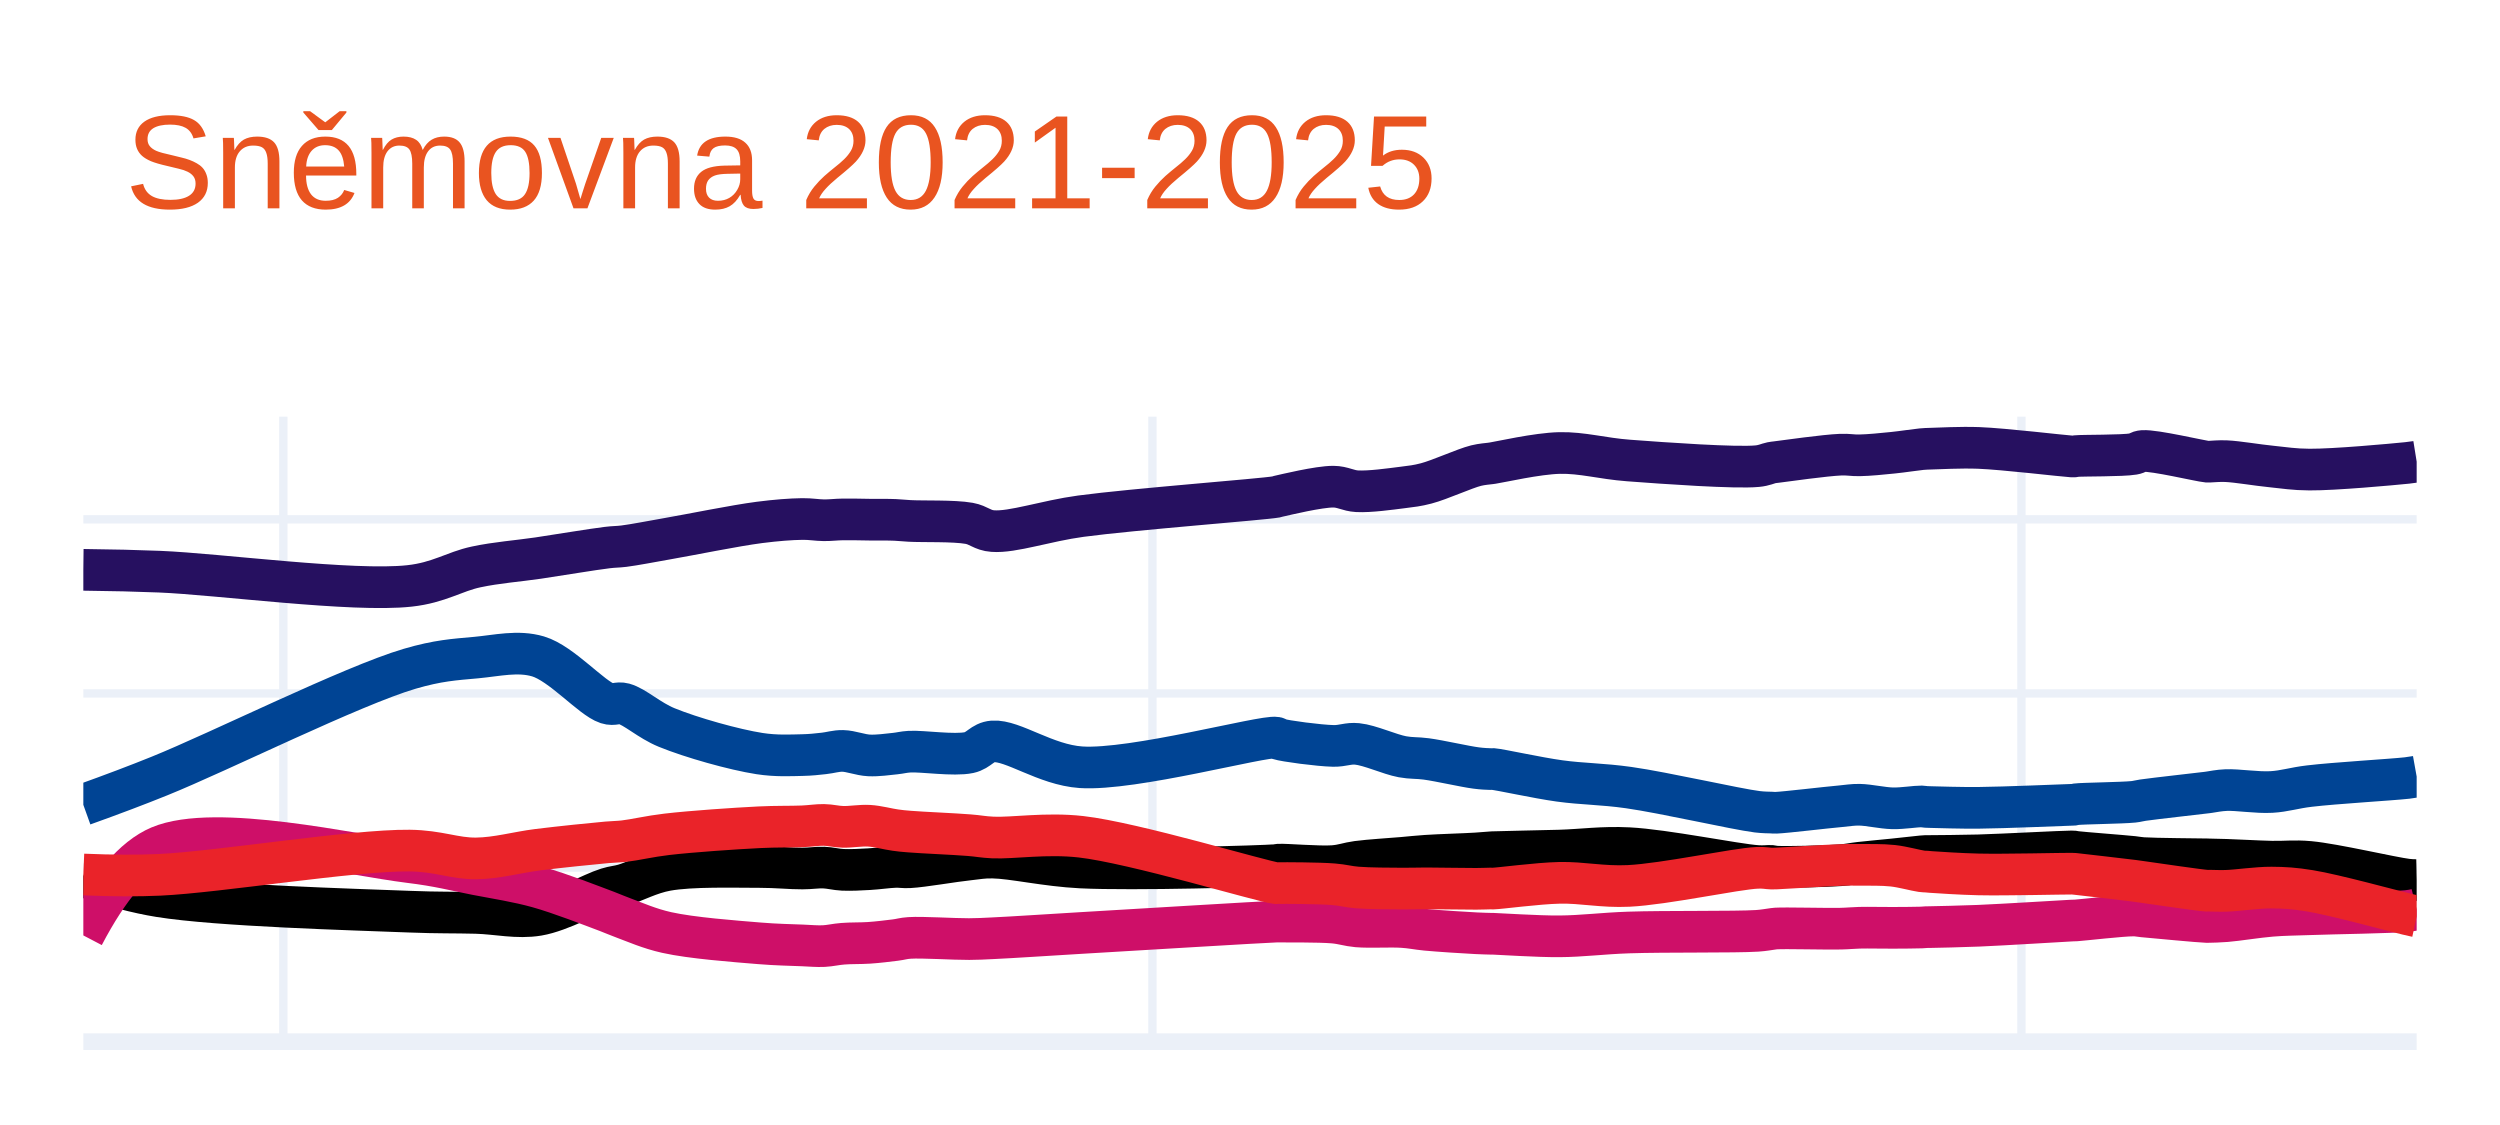
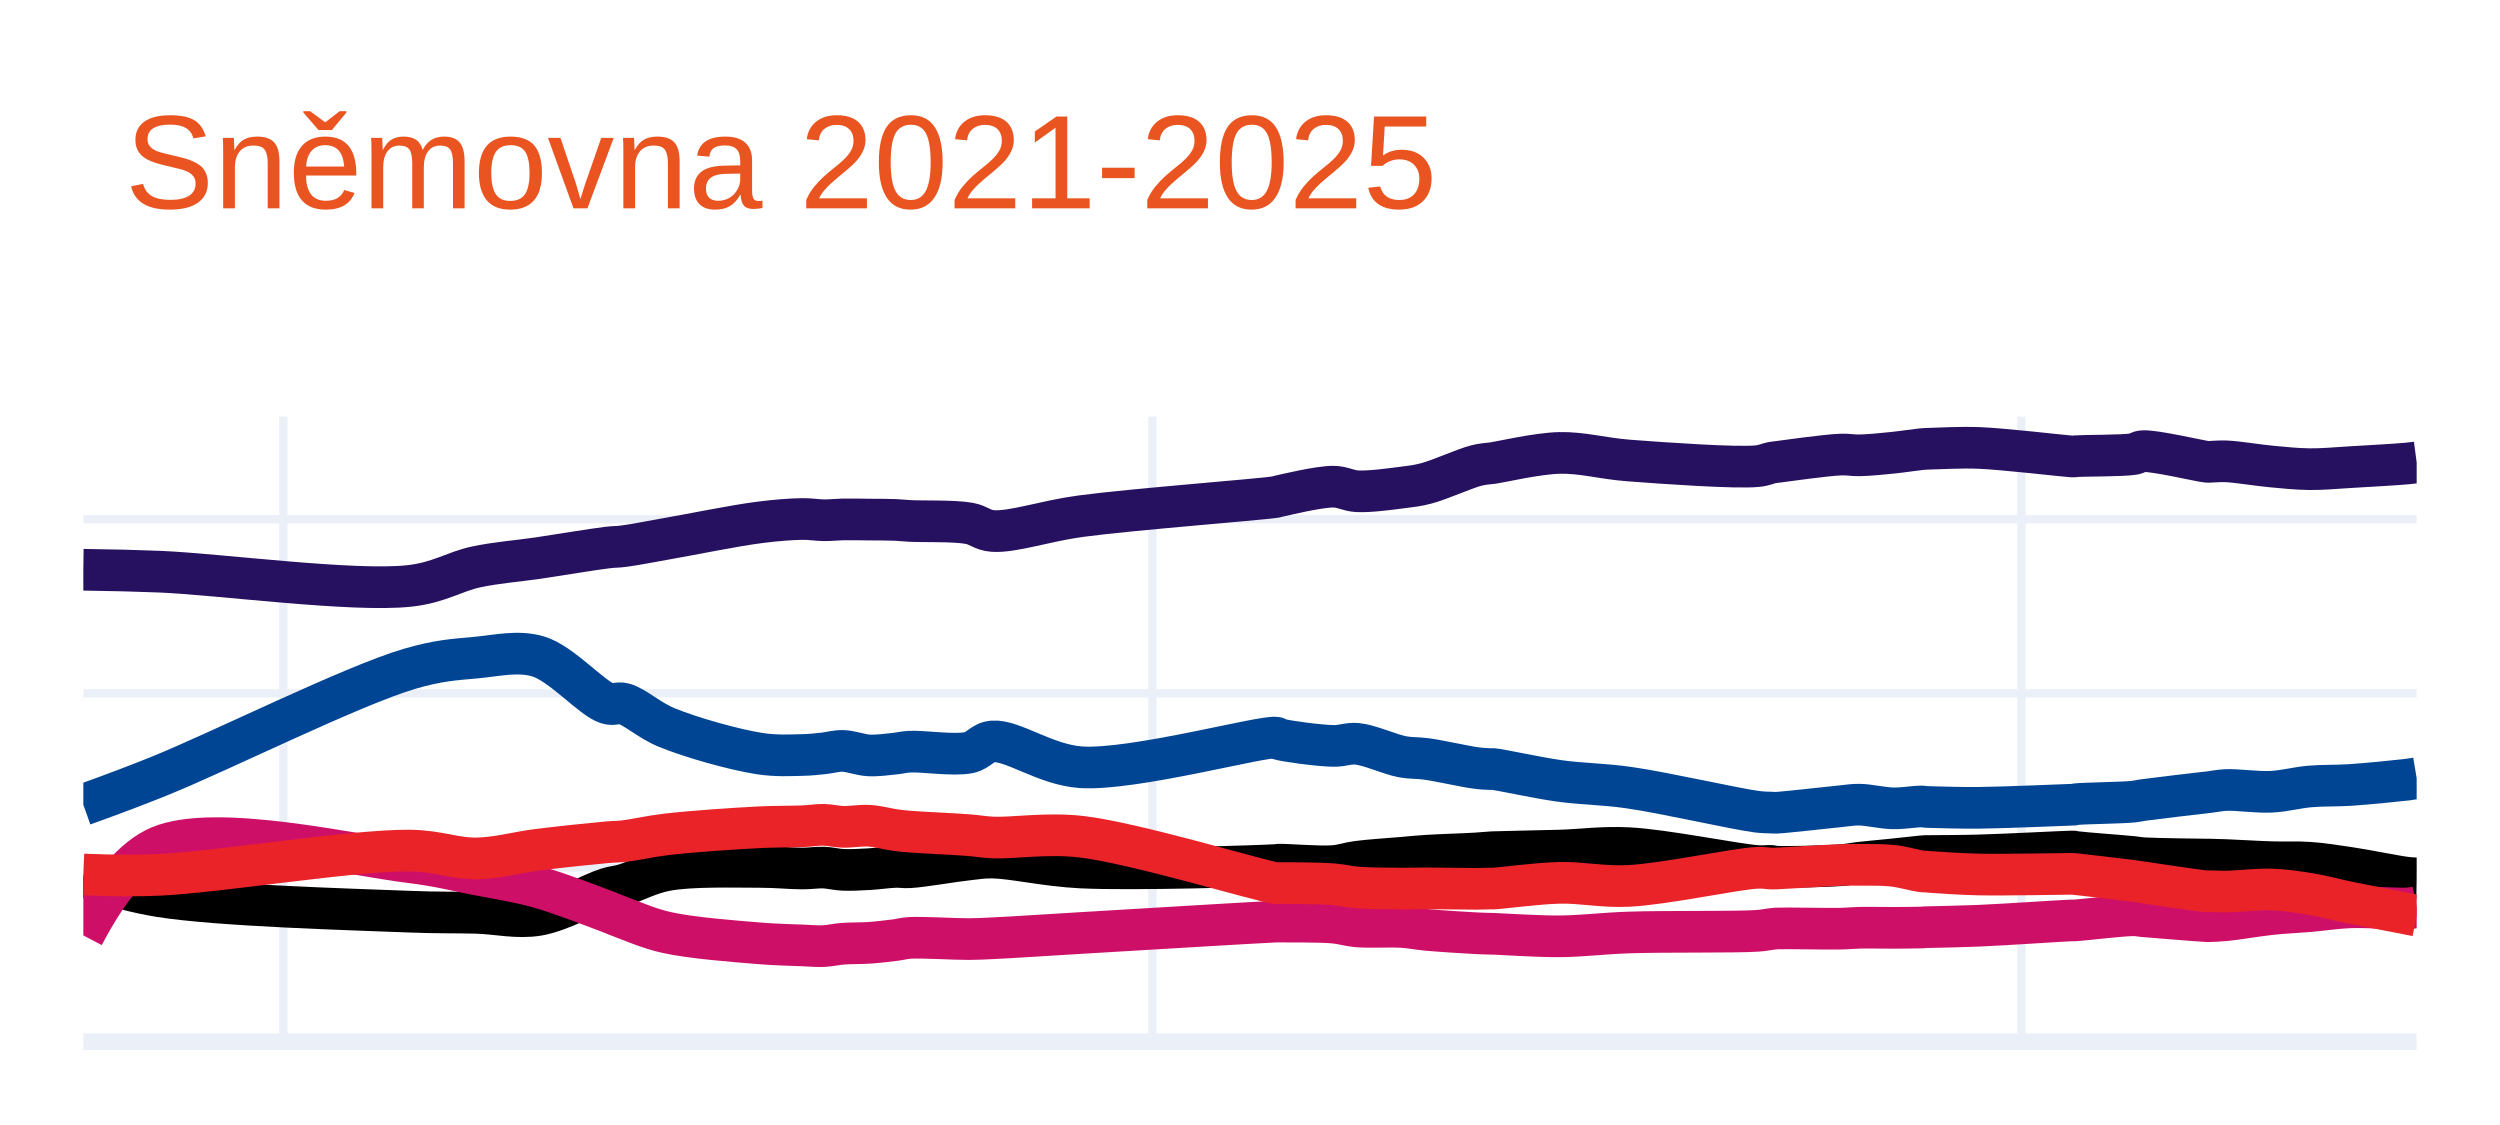
<svg xmlns="http://www.w3.org/2000/svg" class="main-svg" width="300" height="135" style="" viewBox="0 0 300 135">
  <rect x="0" y="0" width="300" height="135" style="fill: rgb(255, 255, 255); fill-opacity: 1;" />
-   <defs id="defs-bcc451">
+   <defs id="defs-538c02">
    <g class="clips">
-       <clipPath id="clipbcc451xyplot" class="plotclip">
+       <clipPath id="clip538c02xyplot" class="plotclip">
        <rect width="280" height="75" />
      </clipPath>
-       <clipPath class="axesclip" id="clipbcc451x">
+       <clipPath class="axesclip" id="clip538c02x">
        <rect x="10" y="0" width="280" height="135" />
      </clipPath>
-       <clipPath class="axesclip" id="clipbcc451y">
+       <clipPath class="axesclip" id="clip538c02y">
        <rect x="0" y="50" width="300" height="75" />
      </clipPath>
-       <clipPath class="axesclip" id="clipbcc451xy">
+       <clipPath class="axesclip" id="clip538c02xy">
        <rect x="10" y="50" width="280" height="75" />
      </clipPath>
    </g>
    <g class="gradients" />
    <g class="patterns" />
  </defs>
  <g class="bglayer" />
  <g class="layer-below">
    <g class="imagelayer" />
    <g class="shapelayer" />
  </g>
  <g class="cartesianlayer">
    <g class="subplot xy">
      <g class="layer-subplot">
        <g class="shapelayer" />
        <g class="imagelayer" />
      </g>
      <g class="minor-gridlayer">
        <g class="x" />
        <g class="y" />
      </g>
      <g class="gridlayer">
        <g class="x">
          <path class="xgrid crisp" transform="translate(34,0)" d="M0,50v75" style="stroke: rgb(235, 240, 248); stroke-opacity: 1; stroke-width: 1px;" />
          <path class="xgrid crisp" transform="translate(138.29,0)" d="M0,50v75" style="stroke: rgb(235, 240, 248); stroke-opacity: 1; stroke-width: 1px;" />
          <path class="xgrid crisp" transform="translate(242.57,0)" d="M0,50v75" style="stroke: rgb(235, 240, 248); stroke-opacity: 1; stroke-width: 1px;" />
        </g>
        <g class="y">
-           <path class="ygrid crisp" transform="translate(0,104.11)" d="M10,0h280" style="stroke: rgb(235, 240, 248); stroke-opacity: 1; stroke-width: 1px;" />
+           <path class="ygrid crisp" transform="translate(0,104.1)" d="M10,0h280" style="stroke: rgb(235, 240, 248); stroke-opacity: 1; stroke-width: 1px;" />
          <path class="ygrid crisp" transform="translate(0,83.21)" d="M10,0h280" style="stroke: rgb(235, 240, 248); stroke-opacity: 1; stroke-width: 1px;" />
-           <path class="ygrid crisp" transform="translate(0,62.32)" d="M10,0h280" style="stroke: rgb(235, 240, 248); stroke-opacity: 1; stroke-width: 1px;" />
+           <path class="ygrid crisp" transform="translate(0,62.31)" d="M10,0h280" style="stroke: rgb(235, 240, 248); stroke-opacity: 1; stroke-width: 1px;" />
        </g>
      </g>
      <g class="zerolinelayer">
        <path class="yzl zl crisp" transform="translate(0,125)" d="M10,0h280" style="stroke: rgb(235, 240, 248); stroke-opacity: 1; stroke-width: 2px;" />
      </g>
      <path class="xlines-below" />
      <path class="ylines-below" />
      <g class="overlines-below" />
      <g class="xaxislayer-below" />
      <g class="yaxislayer-below" />
      <g class="overaxes-below" />
-       <g class="plot" transform="translate(10,50)" clip-path="url(#clipbcc451xyplot)">
+       <g class="plot" transform="translate(10,50)" clip-path="url(#clip538c02xyplot)">
        <g class="scatterlayer mlayer">
-           <g class="trace scatter traceac6789" style="stroke-miterlimit: 2; opacity: 1;">
+           <g class="trace scatter trace2be1b9" style="stroke-miterlimit: 2; opacity: 1;">
            <g class="fills" />
            <g class="errorbars" />
            <g class="lines">
-               <path class="js-line" d="M0,18.38Q5.22,18.44 9.14,18.6C16.25,18.89 32.37,21.06 39.14,20.31C42.7,19.92 44.5,18.59 47.14,18.03C49.64,17.5 52.03,17.34 54.57,16.97C57.26,16.57 61.04,15.93 62.86,15.71C63.75,15.6 64.04,15.64 64.86,15.54C66.18,15.37 67.96,15.02 70,14.66C73,14.14 78.13,13.08 81.14,12.69C83.18,12.43 84.87,12.3 86.29,12.28C87.29,12.27 88.03,12.42 88.86,12.43C89.64,12.44 90.32,12.34 91.14,12.33C92.11,12.31 93.24,12.35 94.29,12.36C95.34,12.37 96.54,12.35 97.43,12.39C98.09,12.42 98.37,12.47 99.14,12.51C100.71,12.6 104.46,12.47 106.29,12.8C107.47,13.01 107.87,13.64 109.14,13.73C111.53,13.91 115.48,12.51 119.71,11.94C125.97,11.1 141.58,9.92 143.14,9.63C143.32,9.6 143.27,9.59 143.43,9.55C144.19,9.38 148.26,8.39 150,8.4C151.15,8.41 151.75,8.89 152.86,8.95C154.38,9.03 156.77,8.69 158.29,8.5C159.4,8.36 160.03,8.3 161.14,8.01C162.79,7.58 165.73,6.22 167.14,5.87C167.88,5.69 168.53,5.66 168.86,5.61C168.99,5.59 168.98,5.59 169.14,5.57C169.98,5.45 174.45,4.42 177.14,4.36C179.88,4.3 182.24,5.02 185.43,5.26C189.78,5.59 198.3,6.19 200.86,5.94C201.72,5.86 202.15,5.61 202.57,5.53C202.81,5.48 202.84,5.49 203.14,5.45C204.24,5.31 209.05,4.63 210.86,4.56C211.84,4.52 212.27,4.66 213.14,4.64C214.29,4.62 215.86,4.46 217.14,4.33C218.33,4.21 219.91,3.96 220.57,3.9C220.84,3.87 220.95,3.87 221.14,3.86C221.33,3.85 221.42,3.85 221.71,3.84C222.62,3.82 225.21,3.67 227.43,3.75C230.53,3.87 237.54,4.71 238.57,4.77C238.74,4.78 238.76,4.79 238.86,4.78C238.95,4.77 238.98,4.75 239.14,4.73C239.91,4.65 244.68,4.71 246,4.48C246.55,4.39 246.58,4.16 247.14,4.12C248.56,4.02 254.04,5.33 254.86,5.4C255.02,5.41 255,5.4 255.14,5.4C255.5,5.39 256.31,5.3 257.14,5.34C258.51,5.4 260.84,5.81 262.57,5.98C264.16,6.14 265.26,6.34 267.14,6.35C270.14,6.37 277,5.74 278.86,5.55Q279.44,5.49 280,5.4" style="vector-effect: none; fill: none; stroke: rgb(38, 16, 96); stroke-opacity: 1; stroke-width: 5px; opacity: 1;" />
+               <path class="js-line" d="M0,18.37Q5.22,18.44 9.14,18.6C16.25,18.89 32.37,21.06 39.14,20.31C42.7,19.92 44.5,18.59 47.14,18.03C49.64,17.5 52.03,17.34 54.57,16.97C57.26,16.57 61.04,15.93 62.86,15.71C63.75,15.6 64.04,15.65 64.86,15.54C66.18,15.37 67.96,15.01 70,14.65C73,14.13 78.13,13.07 81.14,12.69C83.18,12.43 84.87,12.3 86.29,12.28C87.29,12.27 88.03,12.42 88.86,12.43C89.64,12.44 90.32,12.35 91.14,12.33C92.11,12.31 93.24,12.34 94.29,12.35C95.34,12.36 96.54,12.35 97.43,12.39C98.09,12.42 98.37,12.47 99.14,12.51C100.71,12.6 104.46,12.47 106.29,12.8C107.47,13.01 107.87,13.63 109.14,13.72C111.53,13.89 115.48,12.5 119.71,11.94C125.97,11.1 141.58,9.92 143.14,9.63C143.32,9.6 143.27,9.59 143.43,9.55C144.19,9.38 148.26,8.39 150,8.4C151.15,8.41 151.75,8.89 152.86,8.95C154.38,9.03 156.77,8.69 158.29,8.5C159.4,8.36 160.03,8.3 161.14,8.01C162.79,7.58 165.73,6.23 167.14,5.87C167.88,5.68 168.53,5.64 168.86,5.6C168.99,5.58 168.98,5.59 169.14,5.57C169.98,5.46 174.45,4.41 177.14,4.35C179.88,4.29 182.24,5.01 185.43,5.26C189.78,5.59 198.3,6.19 200.86,5.94C201.72,5.86 202.15,5.61 202.57,5.53C202.81,5.48 202.84,5.49 203.14,5.45C204.24,5.31 209.05,4.62 210.86,4.55C211.84,4.51 212.27,4.66 213.14,4.64C214.29,4.62 215.86,4.46 217.14,4.33C218.33,4.21 219.91,3.96 220.57,3.9C220.84,3.87 220.95,3.87 221.14,3.86C221.33,3.85 221.42,3.85 221.71,3.84C222.62,3.82 225.21,3.67 227.43,3.75C230.53,3.87 237.54,4.71 238.57,4.77C238.74,4.78 238.76,4.79 238.86,4.78C238.95,4.77 238.98,4.75 239.14,4.74C239.91,4.67 244.68,4.71 246,4.49C246.55,4.4 246.58,4.18 247.14,4.14C248.56,4.04 254.04,5.35 254.86,5.42C255.02,5.43 255,5.42 255.14,5.42C255.5,5.41 256.31,5.33 257.14,5.36C258.51,5.42 260.84,5.82 262.57,5.98C264.16,6.13 265.59,6.28 267.14,6.3C268.73,6.32 270.24,6.16 272,6.06C274.09,5.94 277.54,5.74 278.86,5.62Q279.4,5.57 280,5.49" style="vector-effect: none; fill: none; stroke: rgb(38, 16, 96); stroke-opacity: 1; stroke-width: 5px; opacity: 1;" />
            </g>
            <g class="points" />
            <g class="text" />
          </g>
-           <g class="trace scatter trace728631" style="stroke-miterlimit: 2; opacity: 1;">
+           <g class="trace scatter trace6ba8bf" style="stroke-miterlimit: 2; opacity: 1;">
            <g class="fills" />
            <g class="errorbars" />
            <g class="lines">
-               <path class="js-line" d="M0,46.58Q5.24,44.7 9.14,43.12C16.28,40.24 32.24,32.29 39.14,30.26C42.58,29.25 44.51,29.15 47.14,28.91C49.65,28.68 52.14,28.05 54.57,28.77C57.39,29.61 60.98,33.79 62.86,34.4C63.7,34.67 64.07,34.24 64.86,34.45C66.21,34.82 67.9,36.44 70,37.3C72.95,38.51 78.11,39.96 81.14,40.43C83.16,40.74 84.87,40.64 86.29,40.61C87.29,40.59 88.03,40.5 88.86,40.41C89.64,40.33 90.32,40.09 91.14,40.11C92.11,40.13 93.24,40.6 94.29,40.65C95.33,40.7 96.54,40.52 97.43,40.43C98.09,40.36 98.37,40.25 99.14,40.2C100.7,40.11 104.48,40.7 106.29,40.31C107.49,40.05 107.86,39.07 109.14,38.97C111.53,38.79 115.46,41.78 119.71,42.07C125.95,42.49 141.58,38.24 143.14,38.52C143.32,38.55 143.26,38.63 143.43,38.68C144.18,38.93 148.26,39.47 150,39.51C151.15,39.53 151.77,39.16 152.86,39.27C154.39,39.42 156.76,40.53 158.29,40.81C159.38,41.01 160.02,40.92 161.14,41.07C162.78,41.29 165.74,41.98 167.14,42.16C167.88,42.26 168.53,42.28 168.86,42.29C168.99,42.29 168.98,42.27 169.14,42.28C169.98,42.34 174.44,43.34 177.14,43.71C179.87,44.09 182.25,44.06 185.43,44.51C189.79,45.13 198.29,47.09 200.86,47.41C201.71,47.51 202.15,47.49 202.57,47.51C202.81,47.52 202.84,47.54 203.14,47.53C204.24,47.49 209.05,46.91 210.86,46.75C211.84,46.66 212.27,46.56 213.14,46.57C214.29,46.59 215.86,46.97 217.14,47C218.33,47.02 219.91,46.76 220.57,46.77C220.84,46.78 220.95,46.82 221.14,46.83C221.33,46.84 221.42,46.84 221.71,46.85C222.62,46.87 225.21,46.96 227.43,46.94C230.53,46.91 237.54,46.61 238.57,46.58C238.74,46.57 238.76,46.58 238.86,46.57C238.95,46.56 238.98,46.53 239.14,46.51C239.91,46.41 244.68,46.36 246,46.22C246.54,46.16 246.59,46.1 247.14,46.02C248.57,45.81 254.04,45.21 254.86,45.1C255.02,45.08 255,45.08 255.14,45.06C255.5,45.01 256.31,44.84 257.14,44.81C258.51,44.75 260.84,45.14 262.57,45.04C264.16,44.95 265.26,44.55 267.14,44.33C270.14,43.97 277,43.57 278.86,43.36Q279.44,43.29 280,43.19" style="vector-effect: none; fill: none; stroke: rgb(0, 68, 148); stroke-opacity: 1; stroke-width: 5px; opacity: 1;" />
+               <path class="js-line" d="M0,46.58Q5.24,44.7 9.14,43.12C16.28,40.24 32.24,32.29 39.14,30.26C42.58,29.25 44.51,29.15 47.14,28.91C49.65,28.68 52.14,28.05 54.57,28.77C57.39,29.61 60.98,33.79 62.86,34.4C63.7,34.67 64.07,34.24 64.86,34.45C66.21,34.82 67.9,36.44 70,37.3C72.95,38.51 78.11,39.96 81.14,40.43C83.16,40.74 84.87,40.63 86.29,40.6C87.29,40.58 88.03,40.49 88.86,40.4C89.64,40.32 90.32,40.09 91.14,40.11C92.11,40.13 93.24,40.6 94.29,40.65C95.33,40.7 96.54,40.52 97.43,40.43C98.09,40.36 98.37,40.25 99.14,40.2C100.7,40.11 104.48,40.7 106.29,40.31C107.49,40.05 107.86,39.07 109.14,38.97C111.53,38.79 115.46,41.78 119.71,42.07C125.95,42.49 141.58,38.24 143.14,38.52C143.32,38.55 143.26,38.63 143.43,38.68C144.18,38.93 148.26,39.48 150,39.51C151.15,39.53 151.77,39.16 152.86,39.26C154.39,39.41 156.76,40.52 158.29,40.81C159.38,41.01 160.02,40.92 161.14,41.07C162.78,41.29 165.74,41.98 167.14,42.16C167.88,42.26 168.53,42.28 168.86,42.29C168.99,42.29 168.98,42.27 169.14,42.28C169.98,42.34 174.44,43.34 177.14,43.71C179.87,44.09 182.25,44.06 185.43,44.51C189.79,45.13 198.29,47.09 200.86,47.41C201.71,47.51 202.15,47.49 202.57,47.51C202.81,47.52 202.84,47.54 203.14,47.53C204.24,47.49 209.05,46.92 210.86,46.75C211.84,46.66 212.27,46.55 213.14,46.56C214.29,46.58 215.86,46.97 217.14,47C218.33,47.03 219.91,46.76 220.57,46.77C220.84,46.78 220.95,46.82 221.14,46.83C221.33,46.84 221.42,46.84 221.71,46.85C222.62,46.87 225.21,46.96 227.43,46.94C230.53,46.91 237.54,46.6 238.57,46.57C238.74,46.56 238.76,46.57 238.86,46.56C238.95,46.55 238.98,46.52 239.14,46.5C239.91,46.4 244.68,46.34 246,46.2C246.54,46.14 246.59,46.09 247.14,46.01C248.57,45.81 254.04,45.17 254.86,45.08C255.02,45.06 255,45.07 255.14,45.05C255.5,45.01 256.31,44.84 257.14,44.8C258.51,44.74 260.84,45.1 262.57,45.01C264.16,44.93 265.59,44.52 267.14,44.38C268.73,44.24 270.24,44.31 272,44.2C274.09,44.06 277.54,43.72 278.86,43.56Q279.4,43.49 280,43.39" style="vector-effect: none; fill: none; stroke: rgb(0, 68, 148); stroke-opacity: 1; stroke-width: 5px; opacity: 1;" />
            </g>
            <g class="points" />
            <g class="text" />
          </g>
-           <g class="trace scatter trace4222b6" style="stroke-miterlimit: 2; opacity: 1;">
+           <g class="trace scatter traceb58baf" style="stroke-miterlimit: 2; opacity: 1;">
            <g class="fills" />
            <g class="errorbars" />
            <g class="lines">
-               <path class="js-line" d="M0,55.15Q5.17,56.92 9.14,57.56C16.21,58.7 32.33,59.13 39.14,59.4C42.66,59.54 44.52,59.48 47.14,59.55C49.66,59.62 52.07,60.22 54.57,59.8C57.3,59.34 61.03,57.19 62.86,56.63C63.74,56.36 64.05,56.4 64.86,56.17C66.18,55.79 67.93,54.8 70,54.42C72.97,53.88 78.13,54.04 81.14,54.04C83.18,54.04 84.87,54.23 86.29,54.22C87.29,54.22 88.03,54.08 88.86,54.11C89.64,54.14 90.32,54.34 91.14,54.38C92.1,54.42 93.24,54.36 94.29,54.3C95.34,54.24 96.54,54.06 97.43,54.03C98.09,54.01 98.38,54.11 99.14,54.07C100.71,53.99 104.44,53.33 106.29,53.14C107.45,53.02 107.89,52.89 109.14,52.91C111.55,52.95 115.49,53.89 119.71,54.1C125.98,54.41 141.58,53.95 143.14,53.81C143.32,53.79 143.27,53.77 143.43,53.76C144.19,53.7 148.26,54.06 150,53.93C151.15,53.84 151.75,53.56 152.86,53.41C154.38,53.21 156.77,53.07 158.29,52.94C159.39,52.84 160.01,52.77 161.14,52.69C162.77,52.58 165.75,52.5 167.14,52.41C167.89,52.36 168.53,52.3 168.86,52.28C168.99,52.27 168.98,52.27 169.14,52.26C169.98,52.22 174.45,52.15 177.14,52.07C179.88,51.99 182.25,51.62 185.43,51.78C189.79,52 198.29,53.75 200.86,53.92C201.71,53.98 202.15,53.88 202.57,53.91C202.81,53.93 202.84,53.98 203.14,54C204.24,54.07 209.05,53.97 210.86,53.83C211.85,53.75 212.27,53.63 213.14,53.53C214.29,53.4 215.86,53.26 217.14,53.13C218.33,53.01 219.91,52.82 220.57,52.76C220.84,52.74 220.95,52.73 221.14,52.72C221.33,52.71 221.42,52.72 221.71,52.72C222.62,52.71 225.21,52.7 227.43,52.64C230.53,52.55 237.54,52.17 238.57,52.17C238.74,52.17 238.76,52.17 238.86,52.18C238.95,52.19 238.98,52.21 239.14,52.23C239.91,52.33 244.68,52.69 246,52.83C246.54,52.89 246.59,52.93 247.14,52.97C248.57,53.07 254.04,53.1 254.86,53.12C255.02,53.12 255,53.13 255.14,53.13C255.5,53.14 256.31,53.15 257.14,53.18C258.51,53.22 260.84,53.36 262.57,53.4C264.16,53.44 265.27,53.26 267.14,53.43C270.15,53.71 277,55.33 278.86,55.55Q279.44,55.62 280,55.61" style="vector-effect: none; fill: none; stroke: rgb(0, 0, 0); stroke-opacity: 1; stroke-width: 5px; opacity: 1;" />
+               <path class="js-line" d="M0,55.15Q5.17,56.91 9.14,57.55C16.21,58.69 32.33,59.13 39.14,59.4C42.66,59.54 44.52,59.47 47.14,59.54C49.66,59.61 52.07,60.22 54.57,59.8C57.3,59.34 61.03,57.19 62.86,56.63C63.74,56.36 64.05,56.4 64.86,56.17C66.18,55.79 67.93,54.8 70,54.42C72.97,53.87 78.13,54.03 81.14,54.03C83.18,54.03 84.87,54.22 86.29,54.22C87.29,54.22 88.03,54.08 88.86,54.11C89.64,54.14 90.32,54.34 91.14,54.38C92.1,54.42 93.24,54.36 94.29,54.3C95.34,54.24 96.54,54.06 97.43,54.03C98.09,54.01 98.38,54.11 99.14,54.07C100.71,53.99 104.44,53.32 106.29,53.13C107.45,53.01 107.89,52.89 109.14,52.91C111.55,52.95 115.49,53.89 119.71,54.1C125.98,54.41 141.58,53.92 143.14,53.8C143.31,53.79 143.27,53.77 143.43,53.76C144.19,53.72 148.26,54.06 150,53.93C151.15,53.84 151.75,53.56 152.86,53.41C154.38,53.21 156.77,53.06 158.29,52.93C159.39,52.83 160.01,52.76 161.14,52.69C162.77,52.58 165.75,52.5 167.14,52.41C167.89,52.36 168.53,52.3 168.86,52.28C168.99,52.27 168.98,52.27 169.14,52.26C169.98,52.22 174.45,52.15 177.14,52.07C179.88,51.99 182.25,51.62 185.43,51.78C189.79,52 198.29,53.75 200.86,53.92C201.71,53.98 202.15,53.88 202.57,53.91C202.81,53.93 202.84,53.98 203.14,54C204.24,54.07 209.05,53.97 210.86,53.83C211.85,53.75 212.27,53.63 213.14,53.53C214.29,53.4 215.86,53.26 217.14,53.13C218.33,53.01 219.91,52.82 220.57,52.76C220.84,52.74 220.95,52.73 221.14,52.72C221.33,52.71 221.42,52.72 221.71,52.72C222.62,52.71 225.21,52.71 227.43,52.65C230.53,52.57 237.54,52.2 238.57,52.18C238.74,52.18 238.76,52.17 238.86,52.18C238.95,52.19 238.98,52.22 239.14,52.24C239.91,52.36 244.68,52.7 246,52.84C246.54,52.9 246.59,52.94 247.14,52.98C248.57,53.08 254.04,53.14 254.86,53.15C255.02,53.15 255,53.15 255.14,53.15C255.5,53.16 256.31,53.18 257.14,53.21C258.51,53.26 260.84,53.41 262.57,53.46C264.16,53.51 265.6,53.42 267.14,53.53C268.74,53.64 270.24,53.89 272,54.15C274.09,54.46 277.53,55.18 278.86,55.33Q279.4,55.39 280,55.4" style="vector-effect: none; fill: none; stroke: rgb(0, 0, 0); stroke-opacity: 1; stroke-width: 5px; opacity: 1;" />
            </g>
            <g class="points" />
            <g class="text" />
          </g>
-           <g class="trace scatter traced48b63" style="stroke-miterlimit: 2; opacity: 1;">
+           <g class="trace scatter trace197a4d" style="stroke-miterlimit: 2; opacity: 1;">
            <g class="fills" />
            <g class="errorbars" />
            <g class="lines">
-               <path class="js-line" d="M0,62.25Q4.56,53.54 9.14,51.6C15.85,48.77 32.35,52.63 39.14,53.46C42.67,53.89 44.53,54.41 47.14,54.92C49.67,55.41 52.05,55.76 54.57,56.46C57.28,57.22 61.04,58.7 62.86,59.38C63.76,59.72 64.03,59.87 64.86,60.17C66.17,60.65 67.93,61.44 70,61.9C72.98,62.57 78.13,62.95 81.14,63.2C83.18,63.37 84.87,63.39 86.29,63.45C87.29,63.49 88.03,63.57 88.86,63.53C89.64,63.49 90.32,63.31 91.14,63.25C92.1,63.17 93.24,63.21 94.29,63.14C95.34,63.07 96.54,62.92 97.43,62.81C98.09,62.73 98.37,62.6 99.14,62.55C100.7,62.45 104.45,62.7 106.29,62.69C107.45,62.68 107.89,62.65 109.14,62.59C111.55,62.48 115.49,62.21 119.71,61.96C125.99,61.59 141.58,60.64 143.14,60.59C143.31,60.58 143.27,60.59 143.43,60.59C144.19,60.6 148.26,60.56 150,60.71C151.15,60.81 151.75,61.07 152.86,61.17C154.38,61.3 156.77,61.14 158.29,61.24C159.39,61.31 160.01,61.47 161.14,61.58C162.77,61.73 165.74,61.92 167.14,61.99C167.89,62.03 168.53,62.04 168.86,62.05C168.99,62.05 168.98,62.05 169.14,62.05C169.98,62.07 174.45,62.38 177.14,62.36C179.88,62.34 182.24,62.01 185.43,61.9C189.78,61.75 198.29,61.87 200.86,61.7C201.72,61.64 202.15,61.54 202.57,61.49C202.81,61.46 202.84,61.44 203.14,61.42C204.24,61.35 209.05,61.48 210.86,61.44C211.85,61.42 212.27,61.35 213.14,61.33C214.29,61.3 215.86,61.35 217.14,61.34C218.33,61.33 219.91,61.33 220.57,61.3C220.84,61.29 220.95,61.27 221.14,61.26C221.33,61.25 221.42,61.26 221.71,61.25C222.62,61.23 225.21,61.18 227.43,61.09C230.53,60.96 237.54,60.52 238.57,60.47C238.74,60.46 238.76,60.46 238.86,60.46C238.95,60.46 238.98,60.46 239.14,60.45C239.91,60.4 244.68,59.85 246,59.86C246.54,59.86 246.59,59.92 247.14,59.97C248.57,60.1 254.04,60.62 254.86,60.64C255.02,60.64 255,60.64 255.14,60.63C255.5,60.62 256.31,60.61 257.14,60.54C258.51,60.43 260.84,60.04 262.57,59.9C264.16,59.77 265.26,59.78 267.14,59.71C270.14,59.6 277.01,59.51 278.86,59.32Q279.44,59.26 280,59.12" style="vector-effect: none; fill: none; stroke: rgb(206, 15, 104); stroke-opacity: 1; stroke-width: 5px; opacity: 1;" />
+               <path class="js-line" d="M0,62.25Q4.56,53.54 9.14,51.6C15.85,48.77 32.35,52.63 39.14,53.46C42.67,53.89 44.53,54.41 47.14,54.92C49.67,55.41 52.05,55.76 54.57,56.46C57.28,57.22 61.04,58.7 62.86,59.38C63.76,59.72 64.03,59.87 64.86,60.17C66.17,60.65 67.93,61.44 70,61.9C72.98,62.57 78.13,62.95 81.14,63.2C83.18,63.37 84.87,63.39 86.29,63.45C87.29,63.49 88.03,63.57 88.86,63.53C89.64,63.49 90.32,63.31 91.14,63.25C92.1,63.17 93.24,63.21 94.29,63.14C95.34,63.07 96.54,62.92 97.43,62.81C98.09,62.73 98.37,62.6 99.14,62.55C100.7,62.45 104.45,62.7 106.29,62.69C107.45,62.68 107.89,62.65 109.14,62.59C111.55,62.48 115.49,62.21 119.71,61.96C125.99,61.59 141.58,60.64 143.14,60.59C143.31,60.58 143.27,60.59 143.43,60.59C144.19,60.6 148.26,60.56 150,60.71C151.15,60.81 151.75,61.07 152.86,61.17C154.38,61.3 156.77,61.14 158.29,61.24C159.39,61.31 160.01,61.47 161.14,61.58C162.77,61.73 165.74,61.92 167.14,61.99C167.89,62.03 168.53,62.04 168.86,62.05C168.99,62.05 168.98,62.05 169.14,62.05C169.98,62.07 174.45,62.38 177.14,62.36C179.88,62.34 182.24,62.01 185.43,61.9C189.78,61.75 198.29,61.88 200.86,61.7C201.72,61.64 202.15,61.53 202.57,61.48C202.81,61.45 202.84,61.44 203.14,61.42C204.24,61.36 209.05,61.48 210.86,61.44C211.85,61.42 212.27,61.35 213.14,61.33C214.29,61.3 215.86,61.35 217.14,61.34C218.33,61.33 219.91,61.33 220.57,61.3C220.84,61.29 220.95,61.27 221.14,61.26C221.33,61.25 221.42,61.26 221.71,61.25C222.62,61.23 225.21,61.18 227.43,61.09C230.53,60.96 237.54,60.48 238.57,60.45C238.74,60.45 238.76,60.45 238.86,60.45C238.95,60.45 238.98,60.45 239.14,60.44C239.91,60.39 244.68,59.83 246,59.83C246.54,59.83 246.59,59.89 247.14,59.94C248.57,60.06 254.04,60.51 254.86,60.54C255.02,60.55 255,60.54 255.14,60.54C255.5,60.53 256.31,60.5 257.14,60.42C258.51,60.29 260.84,59.87 262.57,59.69C264.16,59.52 265.59,59.47 267.14,59.34C268.74,59.2 270.24,58.95 272,58.88C274.09,58.8 277.54,59.08 278.86,59.01Q279.4,58.98 280,58.86" style="vector-effect: none; fill: none; stroke: rgb(206, 15, 104); stroke-opacity: 1; stroke-width: 5px; opacity: 1;" />
            </g>
            <g class="points" />
            <g class="text" />
          </g>
-           <g class="trace scatter tracec242d1" style="stroke-miterlimit: 2; opacity: 1;">
+           <g class="trace scatter traceaac37e" style="stroke-miterlimit: 2; opacity: 1;">
            <g class="fills" />
            <g class="errorbars" />
            <g class="lines">
-               <path class="js-line" d="M0,54.94Q5.22,55.16 9.14,54.98C16.26,54.65 32.33,52 39.14,52.07C42.66,52.11 44.52,53.04 47.14,53.01C49.66,52.98 52.02,52.28 54.57,51.96C57.25,51.63 61.04,51.24 62.86,51.08C63.75,51 64.04,51.03 64.86,50.94C66.18,50.79 67.95,50.36 70,50.12C73,49.77 78.13,49.42 81.14,49.27C83.18,49.17 84.87,49.22 86.29,49.16C87.29,49.12 88.03,48.98 88.86,48.99C89.64,49 90.32,49.2 91.14,49.22C92.1,49.25 93.24,49.03 94.29,49.09C95.34,49.15 96.54,49.49 97.43,49.61C98.08,49.7 98.37,49.73 99.14,49.79C100.7,49.92 104.45,50.07 106.29,50.22C107.46,50.31 107.89,50.44 109.14,50.5C111.55,50.61 115.53,49.94 119.71,50.41C126.02,51.12 141.57,55.82 143.14,55.98C143.31,56 143.27,55.97 143.43,55.97C144.19,55.96 148.26,55.97 150,56.11C151.15,56.2 151.75,56.41 152.86,56.5C154.38,56.62 156.77,56.62 158.29,56.63C159.39,56.64 160.02,56.6 161.14,56.6C162.77,56.6 165.75,56.67 167.14,56.66C167.89,56.66 168.53,56.62 168.86,56.62C168.99,56.62 168.98,56.63 169.14,56.63C169.98,56.61 174.45,56 177.14,55.94C179.88,55.88 182.25,56.46 185.43,56.31C189.79,56.1 198.29,54.25 200.86,54.14C201.71,54.1 202.15,54.22 202.57,54.23C202.81,54.23 202.84,54.23 203.14,54.22C204.24,54.18 209.05,53.86 210.86,53.8C211.84,53.77 212.27,53.77 213.14,53.78C214.29,53.79 215.86,53.75 217.14,53.89C218.33,54.02 219.91,54.46 220.57,54.55C220.84,54.59 220.95,54.58 221.14,54.59C221.33,54.61 221.42,54.62 221.71,54.64C222.62,54.7 225.21,54.88 227.43,54.93C230.53,55 237.54,54.83 238.57,54.84C238.74,54.84 238.76,54.84 238.86,54.85C238.95,54.86 238.98,54.86 239.14,54.88C239.91,54.97 244.68,55.51 246,55.68C246.54,55.75 246.59,55.76 247.14,55.84C248.57,56.04 254.04,56.85 254.86,56.89C255.02,56.9 255,56.88 255.14,56.88C255.5,56.88 256.31,56.93 257.14,56.9C258.51,56.86 260.84,56.5 262.57,56.51C264.16,56.52 265.28,56.59 267.14,56.89C270.16,57.38 277,59.27 278.86,59.71Q279.44,59.85 280,59.97" style="vector-effect: none; fill: none; stroke: rgb(234, 35, 41); stroke-opacity: 1; stroke-width: 5px; opacity: 1;" />
+               <path class="js-line" d="M0,54.94Q5.22,55.16 9.14,54.98C16.26,54.65 32.33,52 39.14,52.07C42.66,52.11 44.52,53.04 47.14,53.01C49.66,52.98 52.02,52.28 54.57,51.96C57.25,51.63 61.04,51.23 62.86,51.07C63.75,50.99 64.04,51.03 64.86,50.94C66.18,50.79 67.95,50.36 70,50.12C73,49.77 78.13,49.42 81.14,49.27C83.18,49.17 84.87,49.21 86.29,49.15C87.29,49.11 88.03,48.96 88.86,48.98C89.64,49 90.32,49.19 91.14,49.22C92.1,49.25 93.24,49.03 94.29,49.09C95.34,49.15 96.54,49.49 97.43,49.61C98.08,49.7 98.37,49.73 99.14,49.79C100.7,49.92 104.45,50.07 106.29,50.22C107.46,50.31 107.89,50.44 109.14,50.5C111.55,50.61 115.53,49.93 119.71,50.4C126.02,51.11 141.57,55.82 143.14,55.98C143.31,56 143.27,55.97 143.43,55.97C144.19,55.96 148.26,55.97 150,56.11C151.15,56.2 151.75,56.41 152.86,56.5C154.38,56.62 156.77,56.62 158.29,56.63C159.39,56.64 160.02,56.6 161.14,56.6C162.77,56.6 165.75,56.67 167.14,56.66C167.89,56.66 168.53,56.62 168.86,56.62C168.99,56.62 168.98,56.63 169.14,56.63C169.98,56.61 174.45,56 177.14,55.94C179.88,55.88 182.25,56.46 185.43,56.31C189.79,56.1 198.29,54.25 200.86,54.14C201.71,54.1 202.15,54.22 202.57,54.23C202.81,54.23 202.84,54.23 203.14,54.22C204.24,54.18 209.05,53.86 210.86,53.8C211.84,53.77 212.27,53.77 213.14,53.78C214.29,53.79 215.86,53.75 217.14,53.89C218.33,54.02 219.91,54.48 220.57,54.56C220.84,54.59 220.95,54.58 221.14,54.59C221.33,54.6 221.42,54.62 221.71,54.64C222.62,54.7 225.21,54.89 227.43,54.94C230.53,55.01 237.54,54.85 238.57,54.86C238.74,54.86 238.76,54.86 238.86,54.87C238.95,54.88 238.98,54.88 239.14,54.9C239.91,54.99 244.68,55.53 246,55.71C246.54,55.78 246.59,55.8 247.14,55.88C248.57,56.09 254.04,56.93 254.86,56.96C255.02,56.97 255,56.94 255.14,56.94C255.5,56.93 256.31,57 257.14,56.99C258.51,56.98 260.84,56.68 262.57,56.74C264.16,56.79 265.6,57.01 267.14,57.26C268.74,57.52 270.24,57.95 272,58.31C274.09,58.74 277.54,59.39 278.86,59.65Q279.4,59.76 280,59.88" style="vector-effect: none; fill: none; stroke: rgb(234, 35, 41); stroke-opacity: 1; stroke-width: 5px; opacity: 1;" />
            </g>
            <g class="points" />
            <g class="text" />
          </g>
        </g>
      </g>
      <g class="overplot" />
      <path class="xlines-above crisp" d="M0,0" style="fill: none;" />
      <path class="ylines-above crisp" d="M0,0" style="fill: none;" />
      <g class="overlines-above" />
      <g class="xaxislayer-above" />
      <g class="yaxislayer-above" />
      <g class="overaxes-above" />
    </g>
  </g>
  <g class="polarlayer" />
  <g class="smithlayer" />
  <g class="ternarylayer" />
  <g class="geolayer" />
  <g class="funnelarealayer" />
  <g class="pielayer" />
  <g class="iciclelayer" />
  <g class="treemaplayer" />
  <g class="sunburstlayer" />
  <g class="glimages" />
-   <defs id="topdefs-bcc451">
+   <defs id="topdefs-538c02">
    <g class="clips" />
  </defs>
  <g class="layer-above">
    <g class="imagelayer" />
    <g class="shapelayer" />
  </g>
  <g class="infolayer">
    <g class="g-gtitle">
      <text class="gtitle" x="15" y="25" text-anchor="start" dy="0em" style="font-family: Ubuntu, verdana, arial, sans-serif; font-size: 16px; fill: rgb(233, 84, 32); opacity: 1; font-weight: normal; white-space: pre;">Sněmovna 2021-2025</text>
    </g>
    <g class="g-xtitle" />
    <g class="g-ytitle" />
  </g>
</svg>
